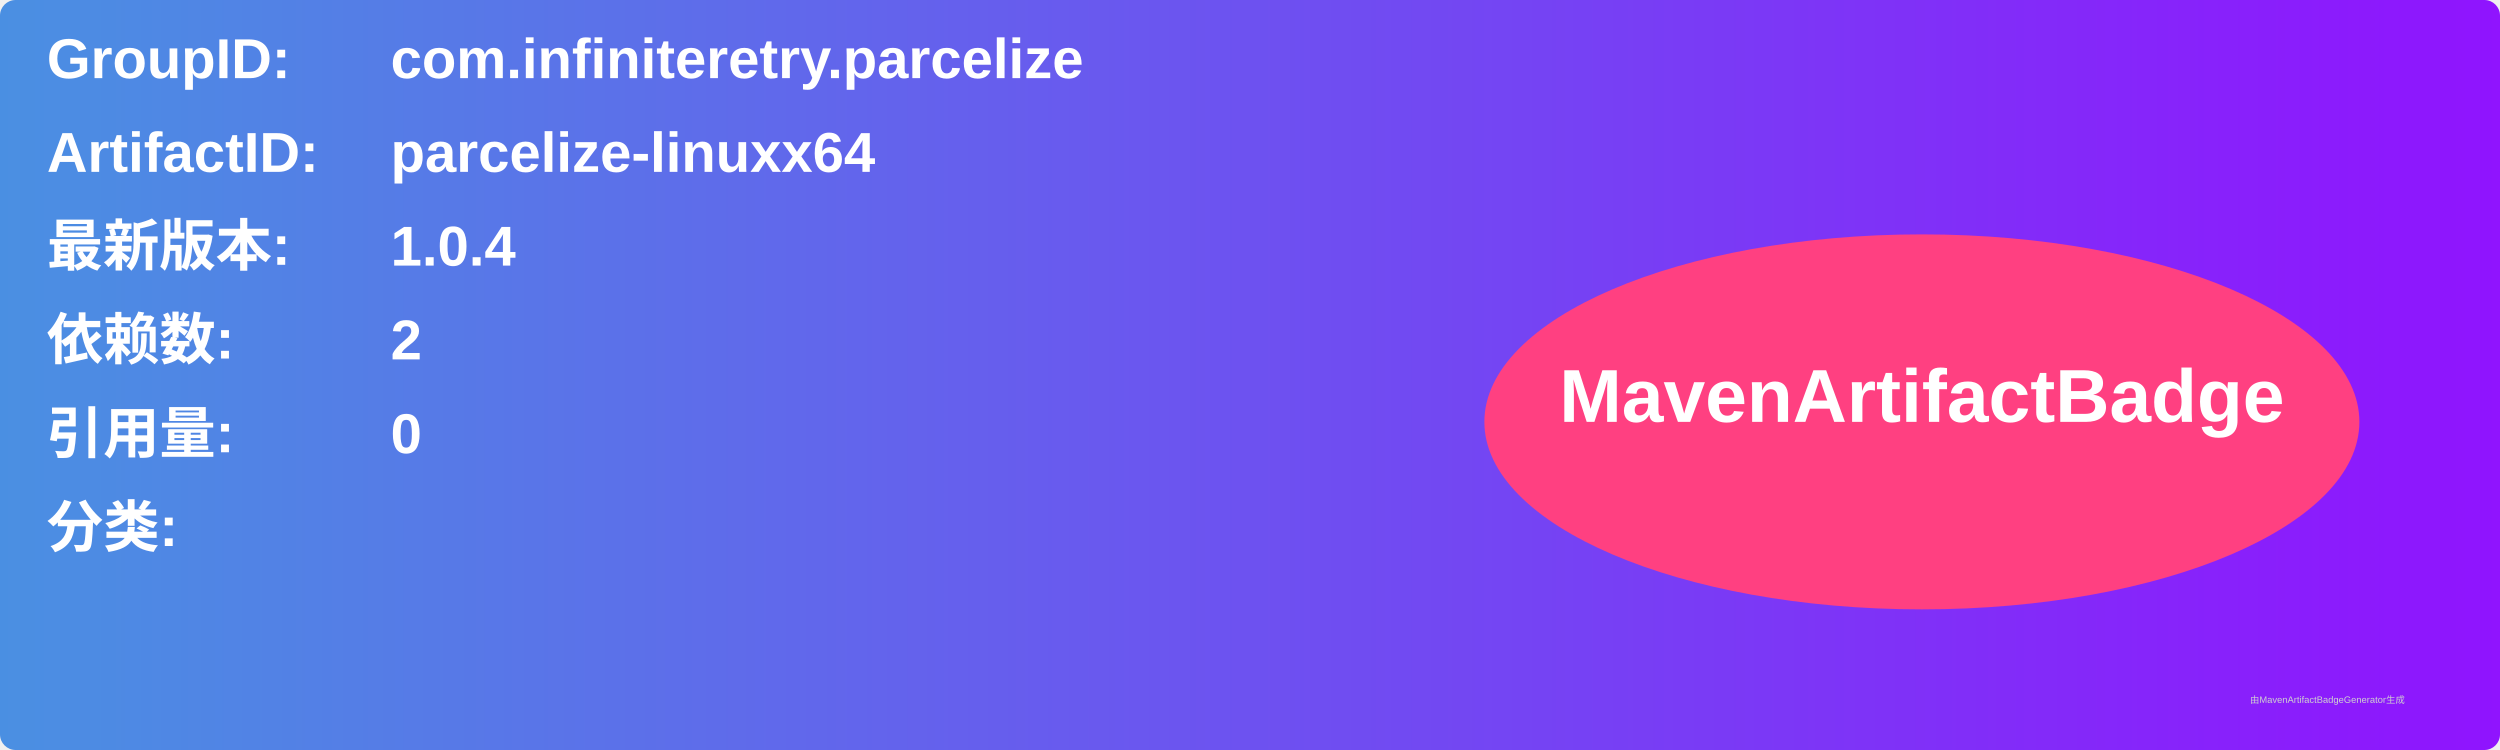
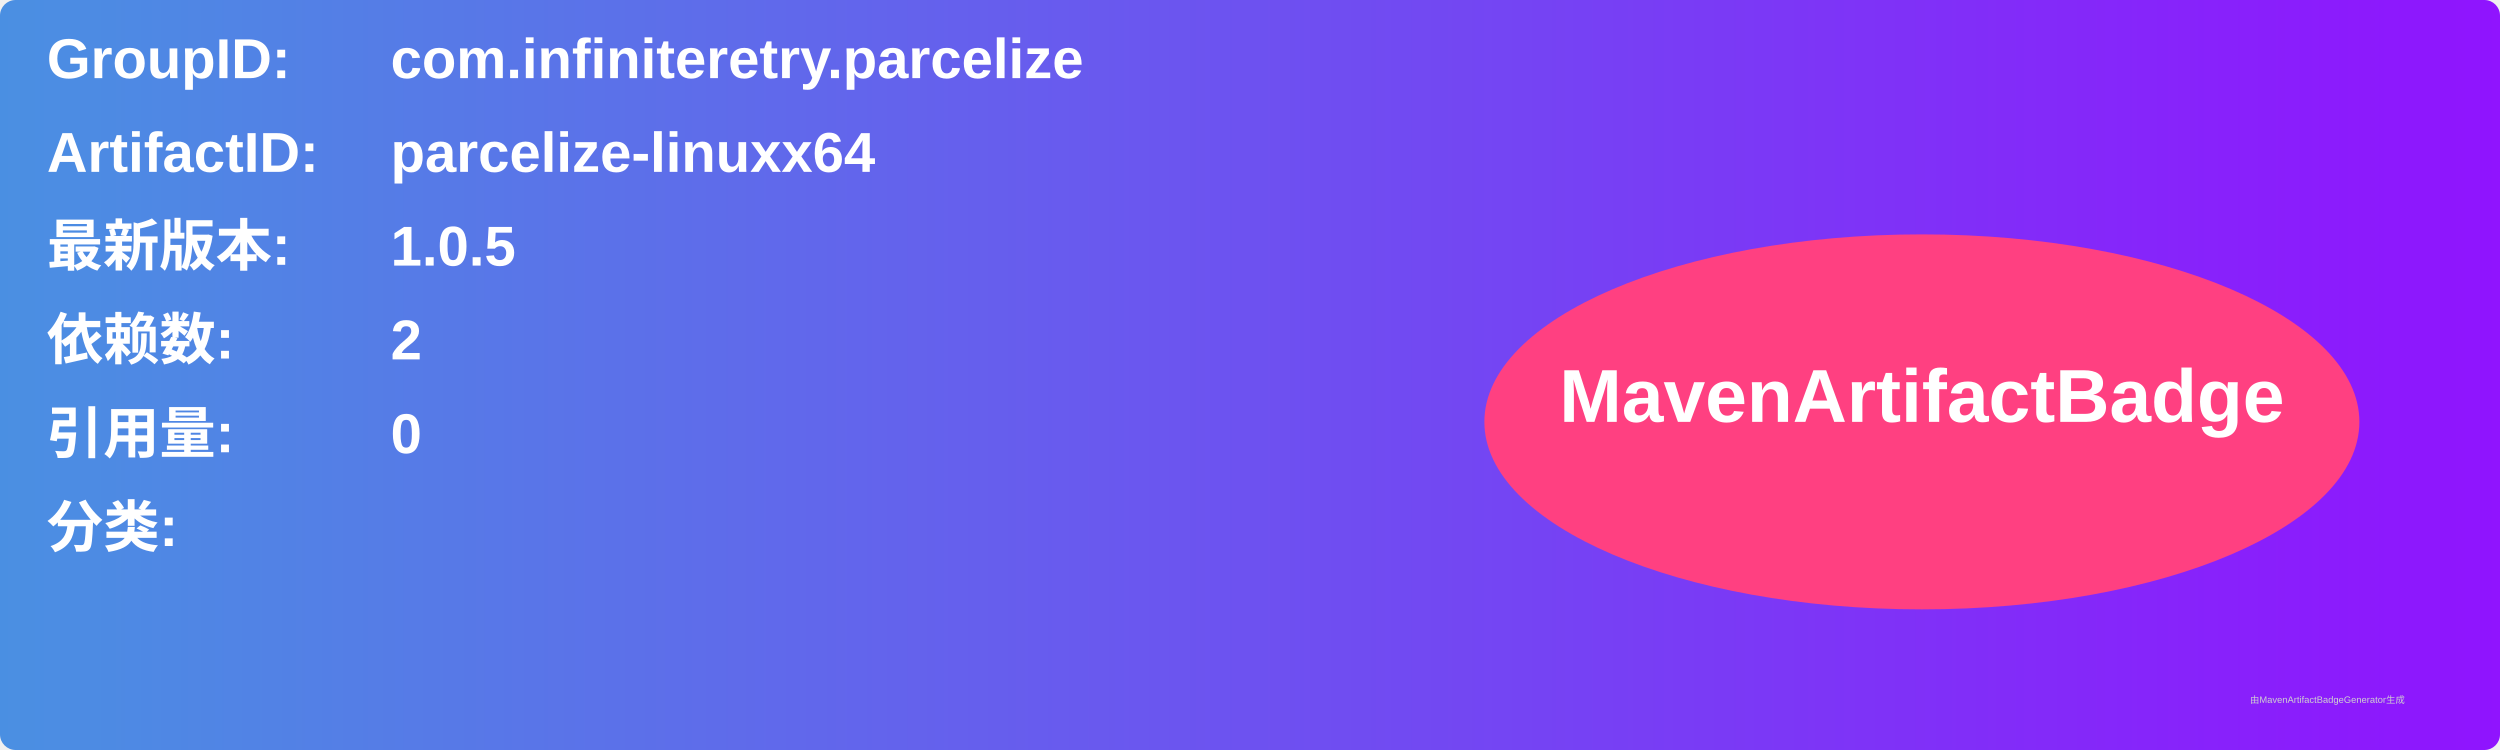
<svg xmlns="http://www.w3.org/2000/svg" width="800" height="240" viewBox="0 0 800 240">
  <linearGradient id="grad" x1="0%" y1="0%" x2="100%" y2="0%">
    <stop offset="0%" stop-color="#4a90e2" />
    <stop offset="100%" stop-color="#9013fe" />
  </linearGradient>
  <rect width="100%" height="100%" rx="5" ry="5" fill="url(#grad)" />
  <g transform="translate(15, 15)">
    <text x="0" y="10" font-family="Arial" font-size="18" fill="white" font-weight="bold" width="260">GroupID:</text>
    <text x="110" y="10" font-family="Arial" font-size="18" fill="white" font-weight="bold" width="460">com.infiniteretry.parcelize</text>
    <text x="0" y="40" font-family="Arial" font-size="18" fill="white" font-weight="bold" width="260">ArtifactID:</text>
    <text x="110" y="40" font-family="Arial" font-size="18" fill="white" font-weight="bold" width="460">parcelize-linuxx64</text>
    <text x="0" y="70" font-family="Arial" font-size="18" fill="white" font-weight="bold">最新版本:</text>
    <text x="110" y="70" font-family="Arial" font-size="18" fill="white" font-weight="bold">
-       <tspan font-weight="bold">1.0.4</tspan>
+       <tspan font-weight="bold">1.0.5</tspan>
    </text>
    <text x="0" y="100" font-family="Arial" font-size="18" fill="white" font-weight="bold">依赖数: </text>
    <text x="110" y="100" font-family="Arial" font-size="18" fill="white">
      <tspan font-weight="bold">2</tspan>
    </text>
    <text x="0" y="130" font-family="Arial" font-size="18" fill="white" font-weight="bold">引用量: </text>
    <text x="110" y="130" font-family="Arial" font-size="18" fill="white">
      <tspan font-weight="bold">0</tspan>
    </text>
    <text x="0" y="160" font-family="Arial" font-size="18" fill="white" font-weight="bold">分类:</text>
    <text x="10" y="190" font-family="Arial" font-size="10" fill="white">
      <tspan font-weight="bold" />
    </text>
    <ellipse cx="600" cy="120" rx="140" ry="60" fill="#ff4081" />
    <text x="600" y="120" text-anchor="middle" font-family="Arial" font-size="24" fill="white" font-weight="bold">MavenArtifactBadge</text>
  </g>
  <text x="720" y="225" font-family="Arial" font-size="3" fill="#d0d0d0">由MavenArtifactBadgeGenerator生成</text>
</svg>
